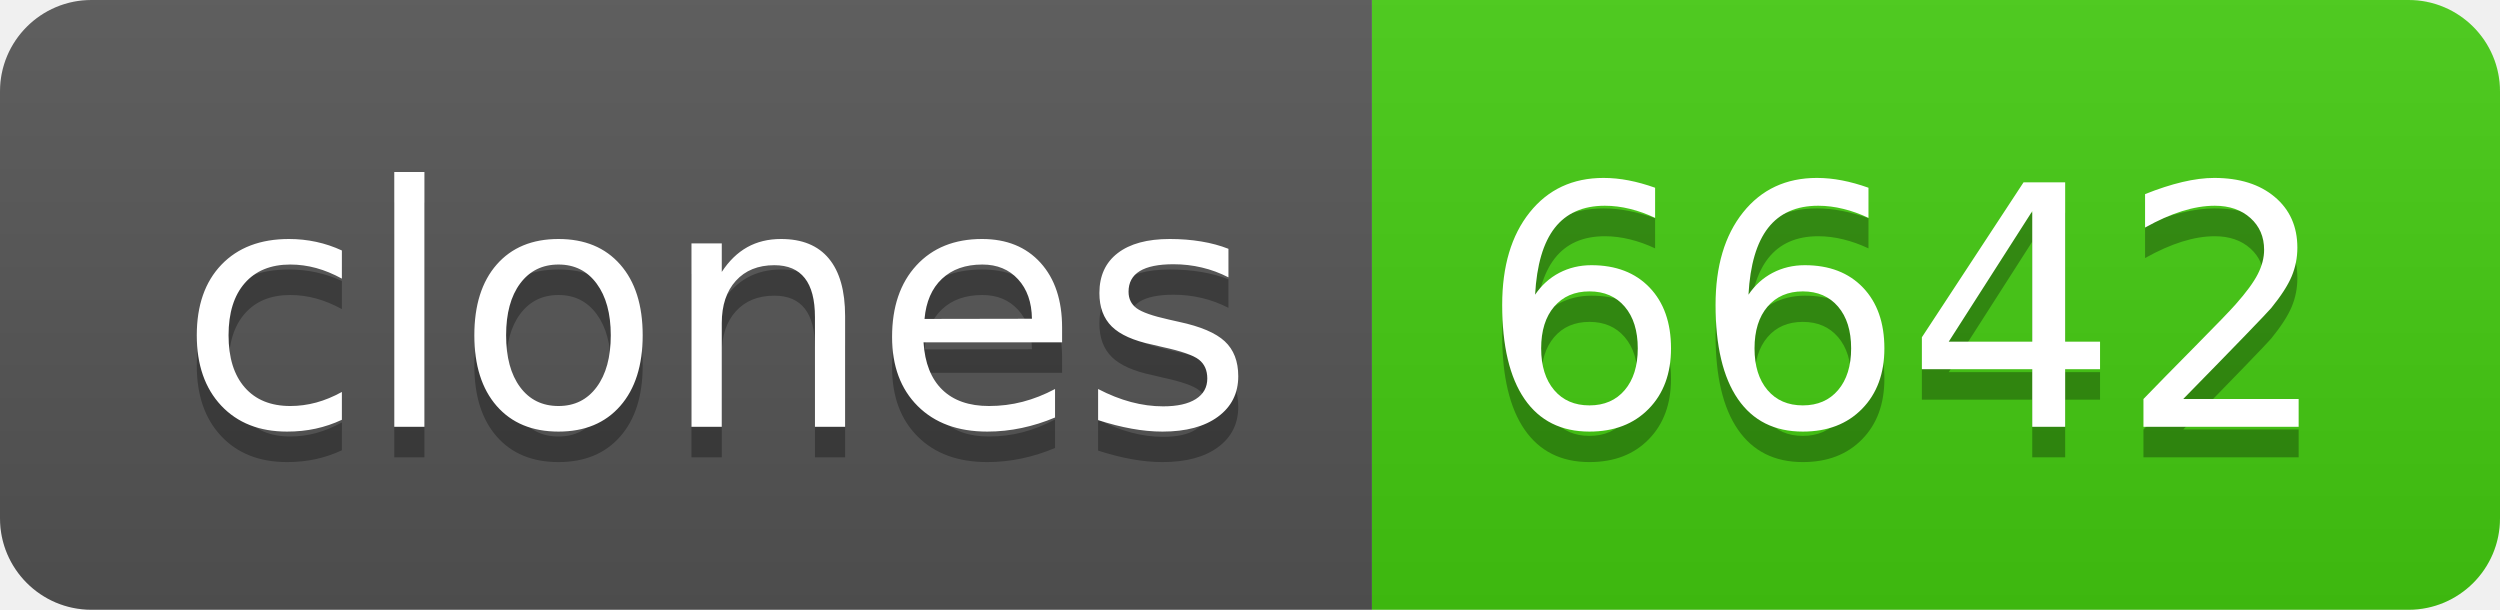
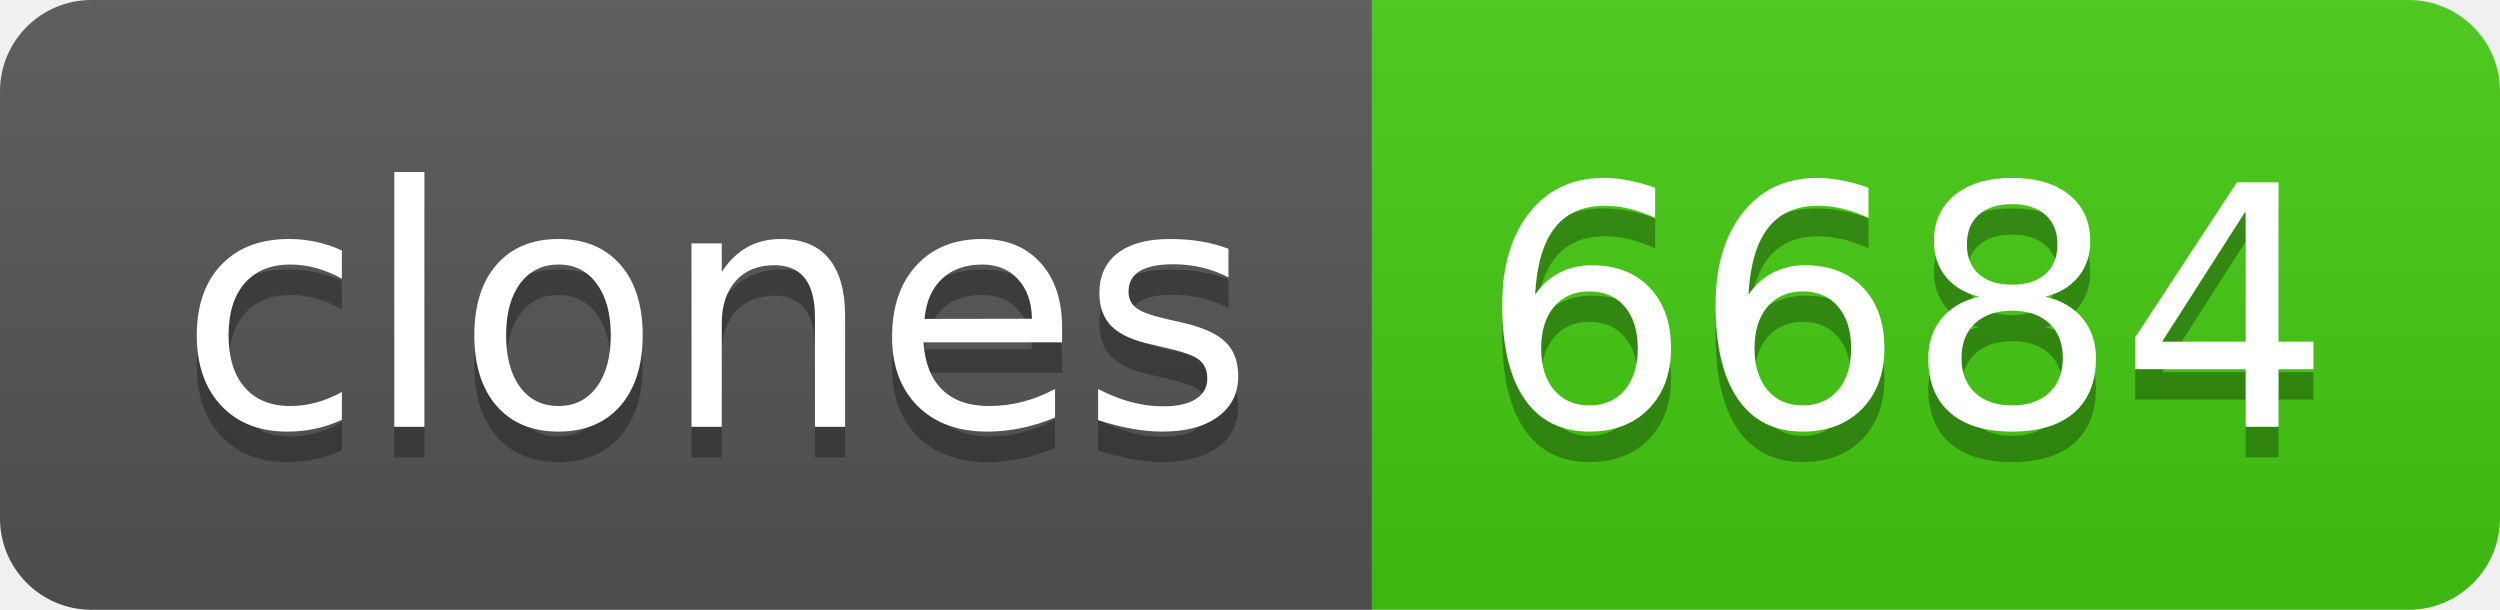
- <svg xmlns="http://www.w3.org/2000/svg" width="82" height="20" role="img" aria-label="clones: 6642">
+ <svg xmlns="http://www.w3.org/2000/svg" width="82" height="20" role="img" aria-label="clones: 6684">
  <linearGradient id="s" x2="0" y2="100%">
    <stop offset="0" stop-color="#bbb" stop-opacity=".1" />
    <stop offset="1" stop-opacity=".1" />
  </linearGradient>
  <clipPath id="r">
    <rect width="82" height="20" rx="3" fill="#fff" />
  </clipPath>
  <g clip-path="url(#r)">
    <rect width="45" height="20" fill="#555" />
    <rect x="45" width="37" height="20" fill="#4c1" />
    <rect width="82" height="20" fill="url(#s)" />
  </g>
  <g fill="#fff" text-anchor="middle" font-family="Verdana,Geneva,DejaVu Sans,sans-serif" text-rendering="geometricPrecision" font-size="110">
    <text aria-hidden="true" x="235" y="150" fill="#010101" fill-opacity=".3" transform="scale(.1)" textLength="350">clones</text>
    <text x="235" y="140" transform="scale(.1)" fill="#fff" textLength="350">clones</text>
-     <text aria-hidden="true" x="625" y="150" fill="#010101" fill-opacity=".3" transform="scale(.1)" textLength="270">6642</text>
-     <text x="625" y="140" transform="scale(.1)" fill="#fff" textLength="270">6642</text>
+     <text aria-hidden="true" x="625" y="150" fill="#010101" fill-opacity=".3" transform="scale(.1)" textLength="270">6684</text>
+     <text x="625" y="140" transform="scale(.1)" fill="#fff" textLength="270">6684</text>
  </g>
</svg>
